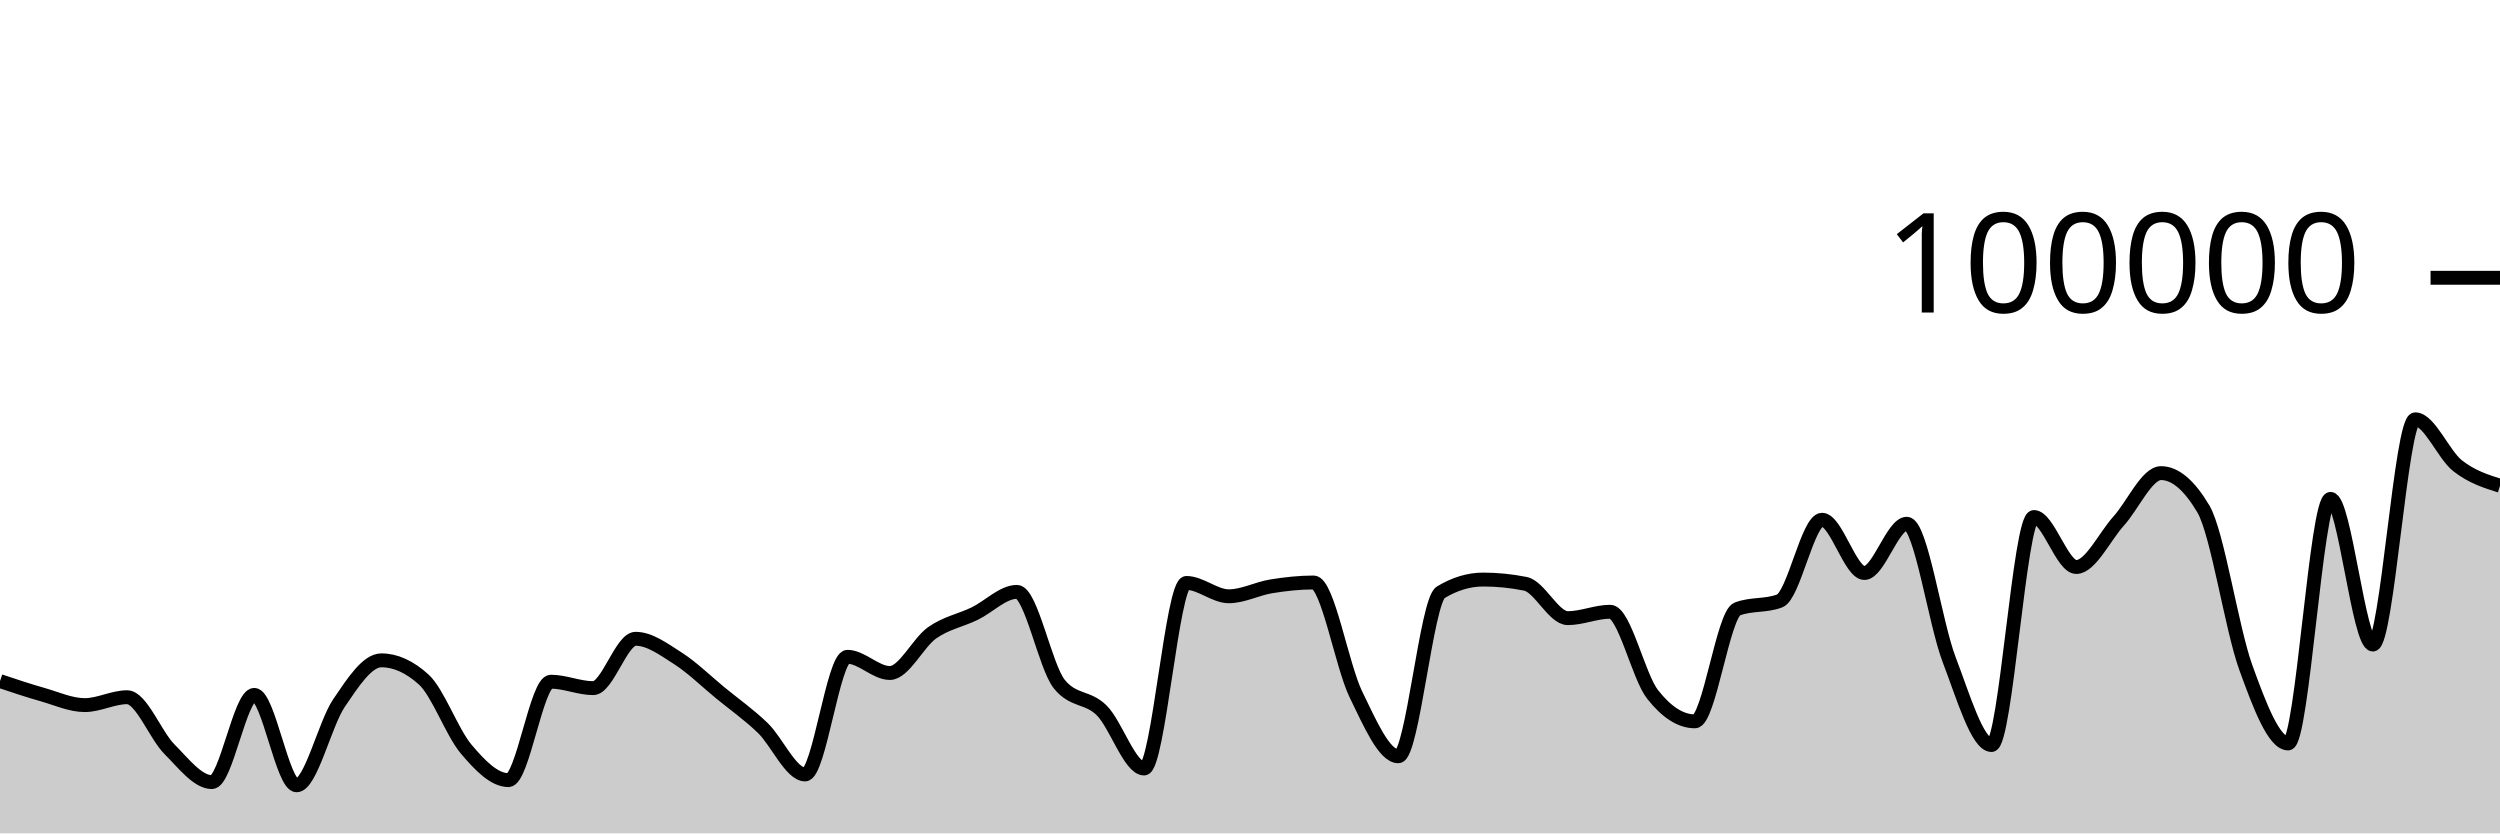
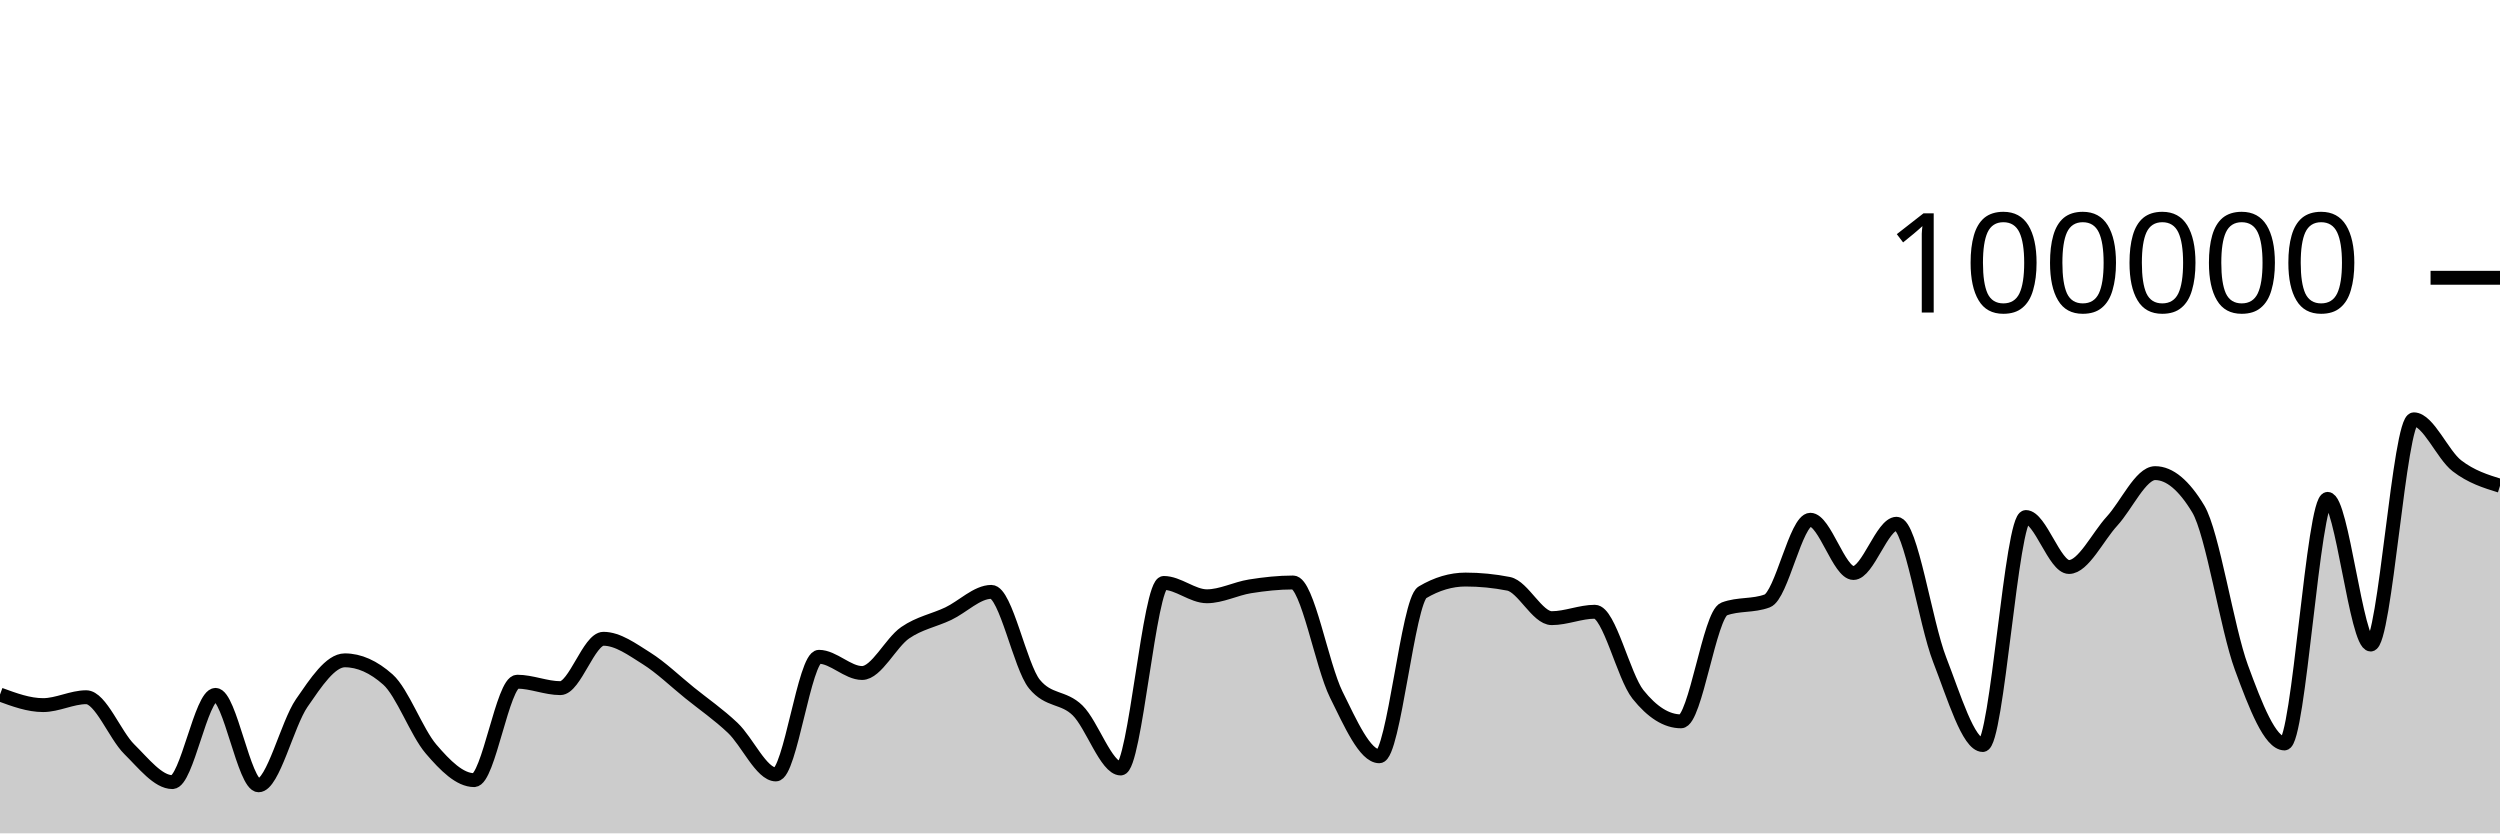
<svg xmlns="http://www.w3.org/2000/svg" viewBox="0 0 180 60">
  <g transform="translate(0,20)">
-     <path class="area" fill="rgba(0, 0, 0, 0.2)" d="M0,29.038C1.017,29.378,2.034,29.719,3.051,30.007C4.068,30.295,5.085,30.768,6.102,30.768C7.119,30.768,8.136,30.2,9.153,30.2C10.169,30.2,11.186,32.926,12.203,33.945C13.22,34.964,14.237,36.312,15.254,36.312C16.271,36.312,17.288,30.031,18.305,30.031C19.322,30.031,20.339,36.542,21.356,36.542C22.373,36.542,23.39,32.119,24.407,30.62C25.424,29.12,26.441,27.544,27.458,27.544C28.475,27.544,29.492,28.005,30.508,28.926C31.525,29.847,32.542,32.721,33.559,33.928C34.576,35.135,35.593,36.169,36.61,36.169C37.627,36.169,38.644,29.082,39.661,29.082C40.678,29.082,41.695,29.546,42.712,29.546C43.729,29.546,44.746,25.992,45.763,25.992C46.78,25.992,47.797,26.755,48.814,27.404C49.831,28.053,50.847,29.054,51.864,29.888C52.881,30.722,53.898,31.43,54.915,32.408C55.932,33.387,56.949,35.76,57.966,35.76C58.983,35.76,60,27.29,61.017,27.29C62.034,27.29,63.051,28.456,64.068,28.456C65.085,28.456,66.102,26.27,67.119,25.558C68.136,24.846,69.153,24.675,70.169,24.184C71.186,23.693,72.203,22.615,73.22,22.615C74.237,22.615,75.254,27.998,76.271,29.258C77.288,30.518,78.305,30.135,79.322,31.148C80.339,32.16,81.356,35.332,82.373,35.332C83.39,35.332,84.407,21.972,85.424,21.972C86.441,21.972,87.458,22.932,88.475,22.932C89.492,22.932,90.508,22.383,91.525,22.217C92.542,22.052,93.559,21.939,94.576,21.939C95.593,21.939,96.61,27.917,97.627,30.002C98.644,32.088,99.661,34.452,100.678,34.452C101.695,34.452,102.712,23.262,103.729,22.648C104.746,22.034,105.763,21.728,106.78,21.728C107.797,21.728,108.814,21.83,109.831,22.034C110.847,22.238,111.864,24.507,112.881,24.507C113.898,24.507,114.915,24.046,115.932,24.046C116.949,24.046,117.966,28.698,118.983,29.994C120,31.289,121.017,31.936,122.034,31.936C123.051,31.936,124.068,24.233,125.085,23.846C126.102,23.459,127.119,23.653,128.136,23.266C129.153,22.879,130.169,17.422,131.186,17.422C132.203,17.422,133.22,21.256,134.237,21.256C135.254,21.256,136.271,17.71,137.288,17.71C138.305,17.71,139.322,24.84,140.339,27.495C141.356,30.151,142.373,33.642,143.39,33.642C144.407,33.642,145.424,17.225,146.441,17.225C147.458,17.225,148.475,20.824,149.492,20.824C150.508,20.824,151.525,18.644,152.542,17.517C153.559,16.391,154.576,14.065,155.593,14.065C156.61,14.065,157.627,14.926,158.644,16.646C159.661,18.367,160.678,25.239,161.695,28.052C162.712,30.866,163.729,33.528,164.746,33.528C165.763,33.528,166.78,15.918,167.797,15.918C168.814,15.918,169.831,26.407,170.847,26.407C171.864,26.407,172.881,10.191,173.898,10.191C174.915,10.191,175.932,12.739,176.949,13.536C177.966,14.333,178.983,14.654,180,14.974L180,40C178.983,40,177.966,40,176.949,40C175.932,40,174.915,40,173.898,40C172.881,40,171.864,40,170.847,40C169.831,40,168.814,40,167.797,40C166.78,40,165.763,40,164.746,40C163.729,40,162.712,40,161.695,40C160.678,40,159.661,40,158.644,40C157.627,40,156.61,40,155.593,40C154.576,40,153.559,40,152.542,40C151.525,40,150.508,40,149.492,40C148.475,40,147.458,40,146.441,40C145.424,40,144.407,40,143.39,40C142.373,40,141.356,40,140.339,40C139.322,40,138.305,40,137.288,40C136.271,40,135.254,40,134.237,40C133.22,40,132.203,40,131.186,40C130.169,40,129.153,40,128.136,40C127.119,40,126.102,40,125.085,40C124.068,40,123.051,40,122.034,40C121.017,40,120,40,118.983,40C117.966,40,116.949,40,115.932,40C114.915,40,113.898,40,112.881,40C111.864,40,110.847,40,109.831,40C108.814,40,107.797,40,106.78,40C105.763,40,104.746,40,103.729,40C102.712,40,101.695,40,100.678,40C99.661,40,98.644,40,97.627,40C96.61,40,95.593,40,94.576,40C93.559,40,92.542,40,91.525,40C90.508,40,89.492,40,88.475,40C87.458,40,86.441,40,85.424,40C84.407,40,83.39,40,82.373,40C81.356,40,80.339,40,79.322,40C78.305,40,77.288,40,76.271,40C75.254,40,74.237,40,73.22,40C72.203,40,71.186,40,70.169,40C69.153,40,68.136,40,67.119,40C66.102,40,65.085,40,64.068,40C63.051,40,62.034,40,61.017,40C60,40,58.983,40,57.966,40C56.949,40,55.932,40,54.915,40C53.898,40,52.881,40,51.864,40C50.847,40,49.831,40,48.814,40C47.797,40,46.78,40,45.763,40C44.746,40,43.729,40,42.712,40C41.695,40,40.678,40,39.661,40C38.644,40,37.627,40,36.61,40C35.593,40,34.576,40,33.559,40C32.542,40,31.525,40,30.508,40C29.492,40,28.475,40,27.458,40C26.441,40,25.424,40,24.407,40C23.39,40,22.373,40,21.356,40C20.339,40,19.322,40,18.305,40C17.288,40,16.271,40,15.254,40C14.237,40,13.22,40,12.203,40C11.186,40,10.169,40,9.153,40C8.136,40,7.119,40,6.102,40C5.085,40,4.068,40,3.051,40C2.034,40,1.017,40,0,40Z" />
-     <path class="line" stroke="black" fill="none" d="M0,29.038C1.017,29.378,2.034,29.719,3.051,30.007C4.068,30.295,5.085,30.768,6.102,30.768C7.119,30.768,8.136,30.2,9.153,30.2C10.169,30.2,11.186,32.926,12.203,33.945C13.22,34.964,14.237,36.312,15.254,36.312C16.271,36.312,17.288,30.031,18.305,30.031C19.322,30.031,20.339,36.542,21.356,36.542C22.373,36.542,23.39,32.119,24.407,30.62C25.424,29.12,26.441,27.544,27.458,27.544C28.475,27.544,29.492,28.005,30.508,28.926C31.525,29.847,32.542,32.721,33.559,33.928C34.576,35.135,35.593,36.169,36.61,36.169C37.627,36.169,38.644,29.082,39.661,29.082C40.678,29.082,41.695,29.546,42.712,29.546C43.729,29.546,44.746,25.992,45.763,25.992C46.78,25.992,47.797,26.755,48.814,27.404C49.831,28.053,50.847,29.054,51.864,29.888C52.881,30.722,53.898,31.43,54.915,32.408C55.932,33.387,56.949,35.76,57.966,35.76C58.983,35.76,60,27.29,61.017,27.29C62.034,27.29,63.051,28.456,64.068,28.456C65.085,28.456,66.102,26.27,67.119,25.558C68.136,24.846,69.153,24.675,70.169,24.184C71.186,23.693,72.203,22.615,73.22,22.615C74.237,22.615,75.254,27.998,76.271,29.258C77.288,30.518,78.305,30.135,79.322,31.148C80.339,32.16,81.356,35.332,82.373,35.332C83.39,35.332,84.407,21.972,85.424,21.972C86.441,21.972,87.458,22.932,88.475,22.932C89.492,22.932,90.508,22.383,91.525,22.217C92.542,22.052,93.559,21.939,94.576,21.939C95.593,21.939,96.61,27.917,97.627,30.002C98.644,32.088,99.661,34.452,100.678,34.452C101.695,34.452,102.712,23.262,103.729,22.648C104.746,22.034,105.763,21.728,106.78,21.728C107.797,21.728,108.814,21.83,109.831,22.034C110.847,22.238,111.864,24.507,112.881,24.507C113.898,24.507,114.915,24.046,115.932,24.046C116.949,24.046,117.966,28.698,118.983,29.994C120,31.289,121.017,31.936,122.034,31.936C123.051,31.936,124.068,24.233,125.085,23.846C126.102,23.459,127.119,23.653,128.136,23.266C129.153,22.879,130.169,17.422,131.186,17.422C132.203,17.422,133.22,21.256,134.237,21.256C135.254,21.256,136.271,17.71,137.288,17.71C138.305,17.71,139.322,24.84,140.339,27.495C141.356,30.151,142.373,33.642,143.39,33.642C144.407,33.642,145.424,17.225,146.441,17.225C147.458,17.225,148.475,20.824,149.492,20.824C150.508,20.824,151.525,18.644,152.542,17.517C153.559,16.391,154.576,14.065,155.593,14.065C156.61,14.065,157.627,14.926,158.644,16.646C159.661,18.367,160.678,25.239,161.695,28.052C162.712,30.866,163.729,33.528,164.746,33.528C165.763,33.528,166.78,15.918,167.797,15.918C168.814,15.918,169.831,26.407,170.847,26.407C171.864,26.407,172.881,10.191,173.898,10.191C174.915,10.191,175.932,12.739,176.949,13.536C177.966,14.333,178.983,14.654,180,14.974" />
+     <path class="area" fill="rgba(0, 0, 0, 0.2)" d="M0,30.007C1.034,30.387,2.069,30.768,3.103,30.768C4.138,30.768,5.172,30.2,6.207,30.2C7.241,30.2,8.276,32.926,9.31,33.945C10.345,34.964,11.379,36.312,12.414,36.312C13.448,36.312,14.483,30.031,15.517,30.031C16.552,30.031,17.586,36.542,18.621,36.542C19.655,36.542,20.69,32.119,21.724,30.62C22.759,29.12,23.793,27.544,24.828,27.544C25.862,27.544,26.897,28.005,27.931,28.926C28.966,29.847,30,32.721,31.034,33.928C32.069,35.135,33.103,36.169,34.138,36.169C35.172,36.169,36.207,29.082,37.241,29.082C38.276,29.082,39.31,29.546,40.345,29.546C41.379,29.546,42.414,25.992,43.448,25.992C44.483,25.992,45.517,26.755,46.552,27.404C47.586,28.053,48.621,29.054,49.655,29.888C50.69,30.722,51.724,31.43,52.759,32.408C53.793,33.387,54.828,35.76,55.862,35.76C56.897,35.76,57.931,27.29,58.966,27.29C60,27.29,61.034,28.456,62.069,28.456C63.103,28.456,64.138,26.27,65.172,25.558C66.207,24.846,67.241,24.675,68.276,24.184C69.31,23.693,70.345,22.615,71.379,22.615C72.414,22.615,73.448,27.998,74.483,29.258C75.517,30.518,76.552,30.135,77.586,31.148C78.621,32.16,79.655,35.332,80.69,35.332C81.724,35.332,82.759,21.972,83.793,21.972C84.828,21.972,85.862,22.932,86.897,22.932C87.931,22.932,88.966,22.383,90,22.217C91.034,22.052,92.069,21.939,93.103,21.939C94.138,21.939,95.172,27.917,96.207,30.002C97.241,32.088,98.276,34.452,99.31,34.452C100.345,34.452,101.379,23.262,102.414,22.648C103.448,22.034,104.483,21.728,105.517,21.728C106.552,21.728,107.586,21.83,108.621,22.034C109.655,22.238,110.69,24.507,111.724,24.507C112.759,24.507,113.793,24.046,114.828,24.046C115.862,24.046,116.897,28.698,117.931,29.994C118.966,31.289,120,31.936,121.034,31.936C122.069,31.936,123.103,24.233,124.138,23.846C125.172,23.459,126.207,23.653,127.241,23.266C128.276,22.879,129.31,17.422,130.345,17.422C131.379,17.422,132.414,21.256,133.448,21.256C134.483,21.256,135.517,17.71,136.552,17.71C137.586,17.71,138.621,24.84,139.655,27.495C140.69,30.151,141.724,33.642,142.759,33.642C143.793,33.642,144.828,17.225,145.862,17.225C146.897,17.225,147.931,20.824,148.966,20.824C150,20.824,151.034,18.644,152.069,17.517C153.103,16.391,154.138,14.065,155.172,14.065C156.207,14.065,157.241,14.926,158.276,16.646C159.31,18.367,160.345,25.239,161.379,28.052C162.414,30.866,163.448,33.528,164.483,33.528C165.517,33.528,166.552,15.918,167.586,15.918C168.621,15.918,169.655,26.407,170.69,26.407C171.724,26.407,172.759,10.191,173.793,10.191C174.828,10.191,175.862,12.739,176.897,13.536C177.931,14.333,178.966,14.654,180,14.974L180,40C178.966,40,177.931,40,176.897,40C175.862,40,174.828,40,173.793,40C172.759,40,171.724,40,170.69,40C169.655,40,168.621,40,167.586,40C166.552,40,165.517,40,164.483,40C163.448,40,162.414,40,161.379,40C160.345,40,159.31,40,158.276,40C157.241,40,156.207,40,155.172,40C154.138,40,153.103,40,152.069,40C151.034,40,150,40,148.966,40C147.931,40,146.897,40,145.862,40C144.828,40,143.793,40,142.759,40C141.724,40,140.69,40,139.655,40C138.621,40,137.586,40,136.552,40C135.517,40,134.483,40,133.448,40C132.414,40,131.379,40,130.345,40C129.31,40,128.276,40,127.241,40C126.207,40,125.172,40,124.138,40C123.103,40,122.069,40,121.034,40C120,40,118.966,40,117.931,40C116.897,40,115.862,40,114.828,40C113.793,40,112.759,40,111.724,40C110.69,40,109.655,40,108.621,40C107.586,40,106.552,40,105.517,40C104.483,40,103.448,40,102.414,40C101.379,40,100.345,40,99.31,40C98.276,40,97.241,40,96.207,40C95.172,40,94.138,40,93.103,40C92.069,40,91.034,40,90,40C88.966,40,87.931,40,86.897,40C85.862,40,84.828,40,83.793,40C82.759,40,81.724,40,80.69,40C79.655,40,78.621,40,77.586,40C76.552,40,75.517,40,74.483,40C73.448,40,72.414,40,71.379,40C70.345,40,69.31,40,68.276,40C67.241,40,66.207,40,65.172,40C64.138,40,63.103,40,62.069,40C61.034,40,60,40,58.966,40C57.931,40,56.897,40,55.862,40C54.828,40,53.793,40,52.759,40C51.724,40,50.69,40,49.655,40C48.621,40,47.586,40,46.552,40C45.517,40,44.483,40,43.448,40C42.414,40,41.379,40,40.345,40C39.31,40,38.276,40,37.241,40C36.207,40,35.172,40,34.138,40C33.103,40,32.069,40,31.034,40C30,40,28.966,40,27.931,40C26.897,40,25.862,40,24.828,40C23.793,40,22.759,40,21.724,40C20.69,40,19.655,40,18.621,40C17.586,40,16.552,40,15.517,40C14.483,40,13.448,40,12.414,40C11.379,40,10.345,40,9.31,40C8.276,40,7.241,40,6.207,40C5.172,40,4.138,40,3.103,40C2.069,40,1.034,40,0,40Z" />
+     <path class="line" stroke="black" fill="none" d="M0,30.007C1.034,30.387,2.069,30.768,3.103,30.768C4.138,30.768,5.172,30.2,6.207,30.2C7.241,30.2,8.276,32.926,9.31,33.945C10.345,34.964,11.379,36.312,12.414,36.312C13.448,36.312,14.483,30.031,15.517,30.031C16.552,30.031,17.586,36.542,18.621,36.542C19.655,36.542,20.69,32.119,21.724,30.62C22.759,29.12,23.793,27.544,24.828,27.544C25.862,27.544,26.897,28.005,27.931,28.926C28.966,29.847,30,32.721,31.034,33.928C32.069,35.135,33.103,36.169,34.138,36.169C35.172,36.169,36.207,29.082,37.241,29.082C38.276,29.082,39.31,29.546,40.345,29.546C41.379,29.546,42.414,25.992,43.448,25.992C44.483,25.992,45.517,26.755,46.552,27.404C47.586,28.053,48.621,29.054,49.655,29.888C50.69,30.722,51.724,31.43,52.759,32.408C53.793,33.387,54.828,35.76,55.862,35.76C56.897,35.76,57.931,27.29,58.966,27.29C60,27.29,61.034,28.456,62.069,28.456C63.103,28.456,64.138,26.27,65.172,25.558C66.207,24.846,67.241,24.675,68.276,24.184C69.31,23.693,70.345,22.615,71.379,22.615C72.414,22.615,73.448,27.998,74.483,29.258C75.517,30.518,76.552,30.135,77.586,31.148C78.621,32.16,79.655,35.332,80.69,35.332C81.724,35.332,82.759,21.972,83.793,21.972C84.828,21.972,85.862,22.932,86.897,22.932C87.931,22.932,88.966,22.383,90,22.217C91.034,22.052,92.069,21.939,93.103,21.939C94.138,21.939,95.172,27.917,96.207,30.002C97.241,32.088,98.276,34.452,99.31,34.452C100.345,34.452,101.379,23.262,102.414,22.648C103.448,22.034,104.483,21.728,105.517,21.728C106.552,21.728,107.586,21.83,108.621,22.034C109.655,22.238,110.69,24.507,111.724,24.507C112.759,24.507,113.793,24.046,114.828,24.046C115.862,24.046,116.897,28.698,117.931,29.994C118.966,31.289,120,31.936,121.034,31.936C122.069,31.936,123.103,24.233,124.138,23.846C125.172,23.459,126.207,23.653,127.241,23.266C128.276,22.879,129.31,17.422,130.345,17.422C131.379,17.422,132.414,21.256,133.448,21.256C134.483,21.256,135.517,17.71,136.552,17.71C137.586,17.71,138.621,24.84,139.655,27.495C140.69,30.151,141.724,33.642,142.759,33.642C143.793,33.642,144.828,17.225,145.862,17.225C146.897,17.225,147.931,20.824,148.966,20.824C150,20.824,151.034,18.644,152.069,17.517C153.103,16.391,154.138,14.065,155.172,14.065C156.207,14.065,157.241,14.926,158.276,16.646C159.31,18.367,160.345,25.239,161.379,28.052C162.414,30.866,163.448,33.528,164.483,33.528C165.517,33.528,166.552,15.918,167.586,15.918C168.621,15.918,169.655,26.407,170.69,26.407C171.724,26.407,172.759,10.191,173.793,10.191C174.828,10.191,175.862,12.739,176.897,13.536C177.931,14.333,178.966,14.654,180,14.974" />
    <path class="axis-ceiling" stroke-width="1" stroke="black" fill="none" d="M175,0L180,0" />
    <text class="axis-ceiling-label" font-family="sans-serif" text-anchor="end" font-size="10px" x="170" y="2.5">100000</text>
  </g>
</svg>
